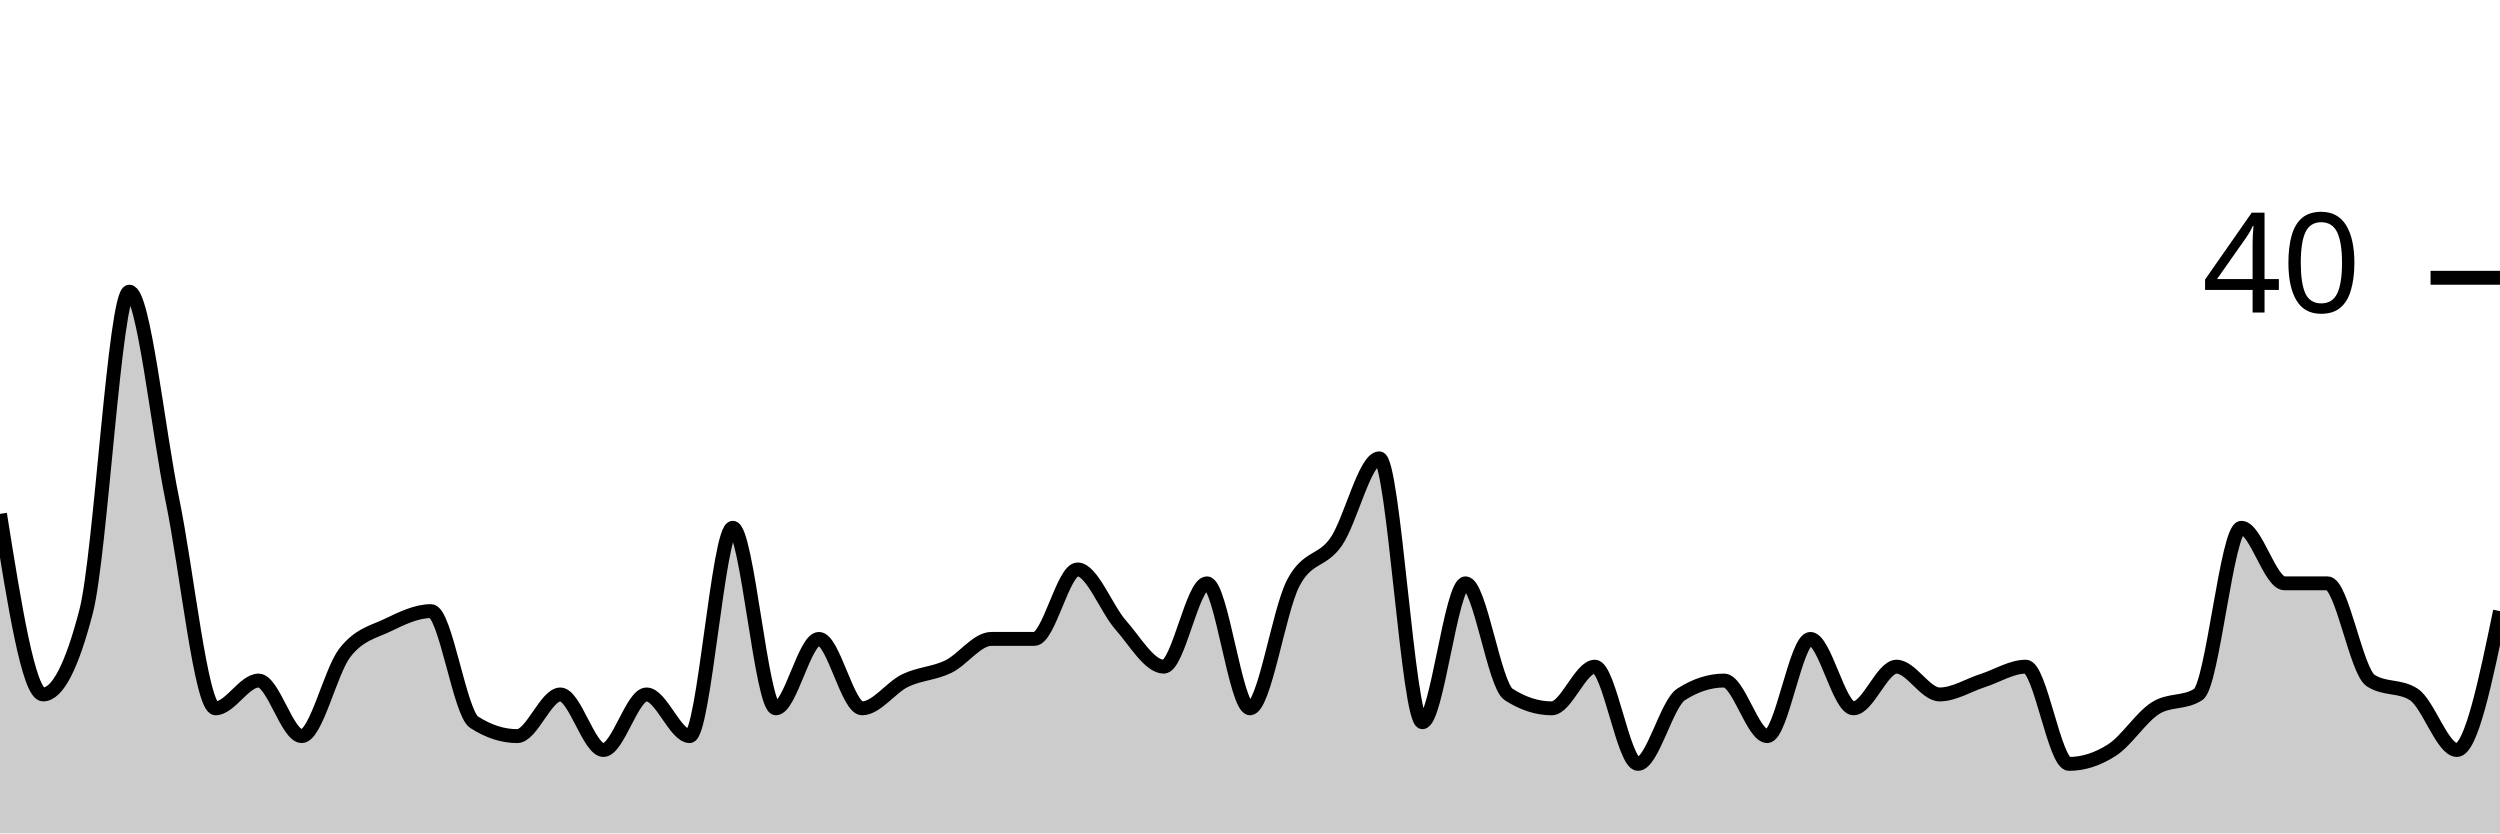
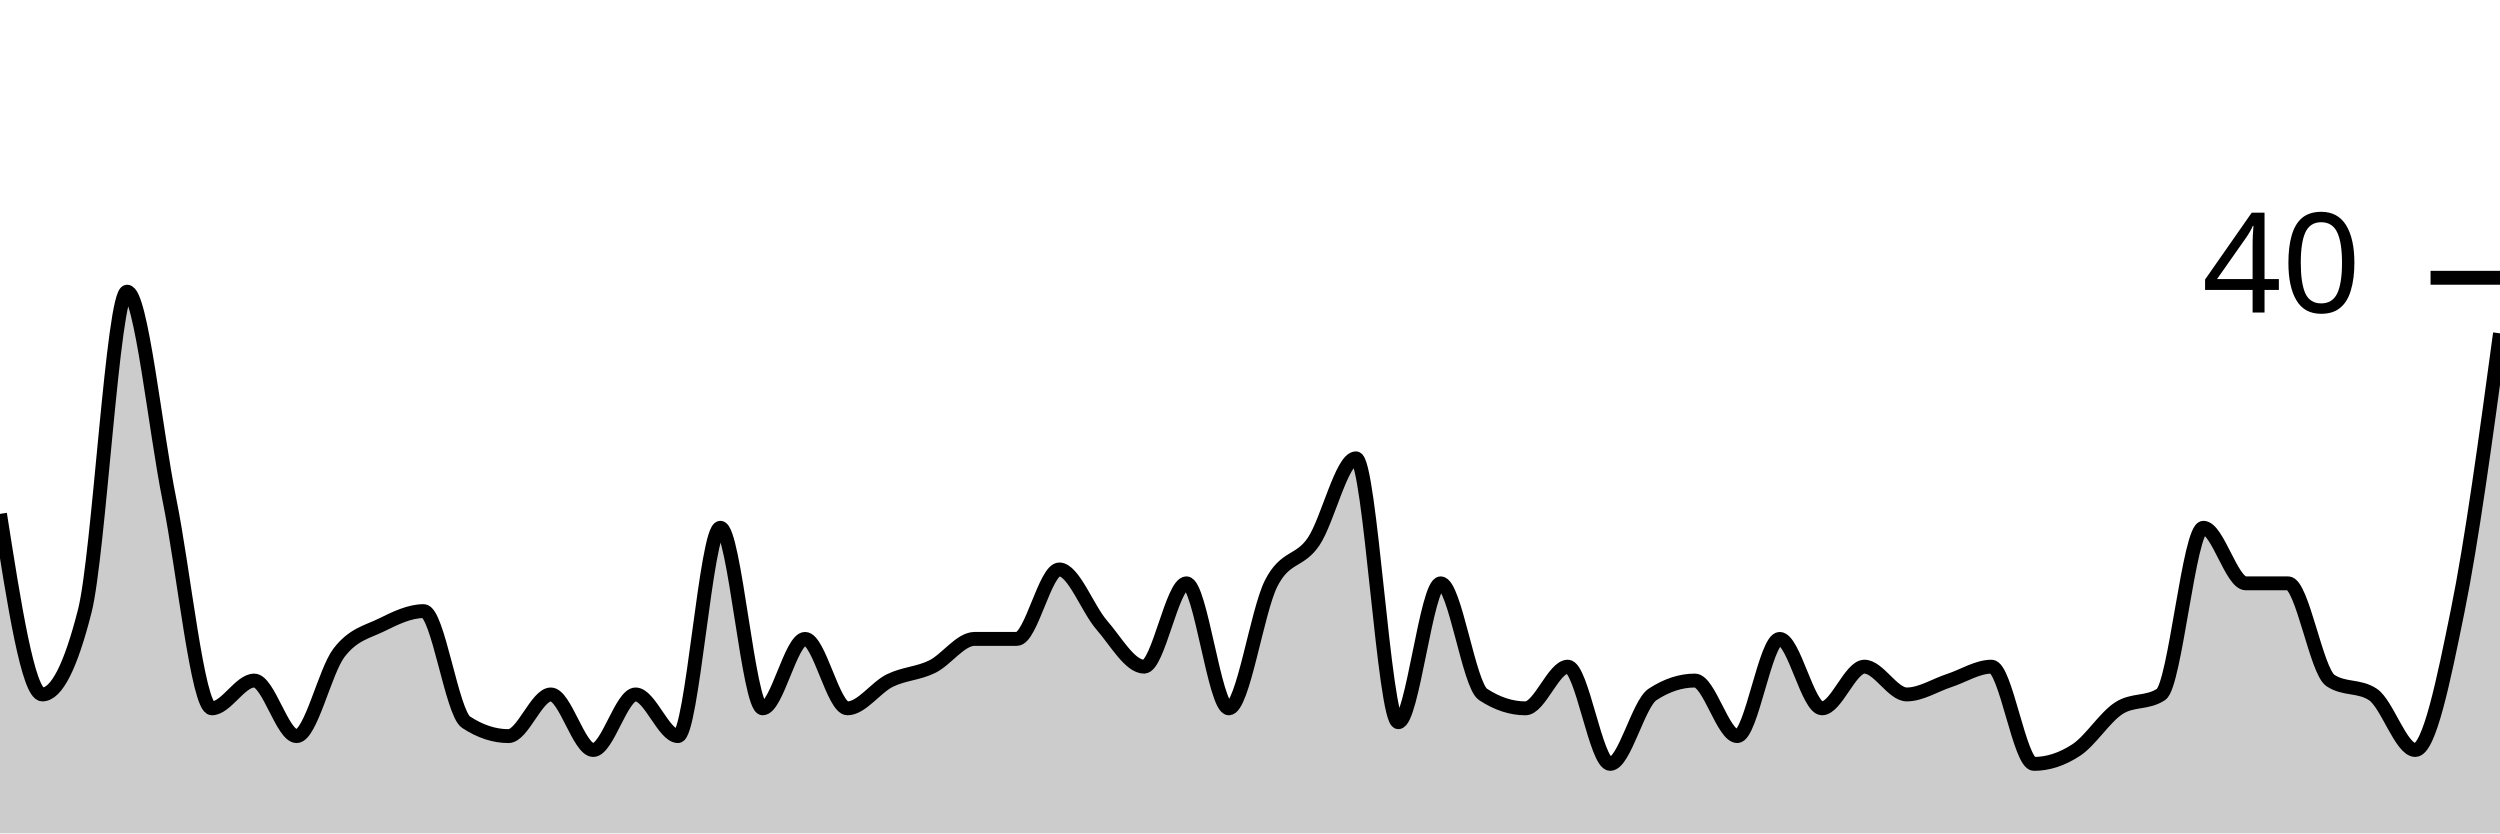
<svg xmlns="http://www.w3.org/2000/svg" viewBox="0 0 180 60">
  <g transform="translate(0,20)">
-     <path class="area" fill="rgba(0, 0, 0, 0.2)" d="M0,17C1.034,23.5,2.069,30,3.103,30C4.138,30,5.172,28,6.207,24C7.241,20,8.276,1,9.31,1C10.345,1,11.379,11,12.414,16C13.448,21,14.483,31,15.517,31C16.552,31,17.586,29,18.621,29C19.655,29,20.69,33,21.724,33C22.759,33,23.793,28.333,24.828,27C25.862,25.667,26.897,25.5,27.931,25C28.966,24.5,30,24,31.034,24C32.069,24,33.103,31.333,34.138,32C35.172,32.667,36.207,33,37.241,33C38.276,33,39.31,30,40.345,30C41.379,30,42.414,34,43.448,34C44.483,34,45.517,30,46.552,30C47.586,30,48.621,33,49.655,33C50.69,33,51.724,18,52.759,18C53.793,18,54.828,31,55.862,31C56.897,31,57.931,26,58.966,26C60,26,61.034,31,62.069,31C63.103,31,64.138,29.5,65.172,29C66.207,28.5,67.241,28.5,68.276,28C69.31,27.5,70.345,26,71.379,26C72.414,26,73.448,26,74.483,26C75.517,26,76.552,21,77.586,21C78.621,21,79.655,23.833,80.69,25C81.724,26.167,82.759,28,83.793,28C84.828,28,85.862,22,86.897,22C87.931,22,88.966,31,90,31C91.034,31,92.069,24,93.103,22C94.138,20,95.172,20.5,96.207,19C97.241,17.5,98.276,13,99.31,13C100.345,13,101.379,32,102.414,32C103.448,32,104.483,22,105.517,22C106.552,22,107.586,29.333,108.621,30C109.655,30.667,110.69,31,111.724,31C112.759,31,113.793,28,114.828,28C115.862,28,116.897,35,117.931,35C118.966,35,120,30.667,121.034,30C122.069,29.333,123.103,29,124.138,29C125.172,29,126.207,33,127.241,33C128.276,33,129.31,26,130.345,26C131.379,26,132.414,31,133.448,31C134.483,31,135.517,28,136.552,28C137.586,28,138.621,30,139.655,30C140.69,30,141.724,29.333,142.759,29C143.793,28.667,144.828,28,145.862,28C146.897,28,147.931,35,148.966,35C150,35,151.034,34.667,152.069,34C153.103,33.333,154.138,31.667,155.172,31C156.207,30.333,157.241,30.667,158.276,30C159.31,29.333,160.345,18,161.379,18C162.414,18,163.448,22,164.483,22C165.517,22,166.552,22,167.586,22C168.621,22,169.655,28.333,170.69,29C171.724,29.667,172.759,29.333,173.793,30C174.828,30.667,175.862,34,176.897,34C177.931,34,178.966,29,180,24L180,40C178.966,40,177.931,40,176.897,40C175.862,40,174.828,40,173.793,40C172.759,40,171.724,40,170.69,40C169.655,40,168.621,40,167.586,40C166.552,40,165.517,40,164.483,40C163.448,40,162.414,40,161.379,40C160.345,40,159.31,40,158.276,40C157.241,40,156.207,40,155.172,40C154.138,40,153.103,40,152.069,40C151.034,40,150,40,148.966,40C147.931,40,146.897,40,145.862,40C144.828,40,143.793,40,142.759,40C141.724,40,140.69,40,139.655,40C138.621,40,137.586,40,136.552,40C135.517,40,134.483,40,133.448,40C132.414,40,131.379,40,130.345,40C129.31,40,128.276,40,127.241,40C126.207,40,125.172,40,124.138,40C123.103,40,122.069,40,121.034,40C120,40,118.966,40,117.931,40C116.897,40,115.862,40,114.828,40C113.793,40,112.759,40,111.724,40C110.69,40,109.655,40,108.621,40C107.586,40,106.552,40,105.517,40C104.483,40,103.448,40,102.414,40C101.379,40,100.345,40,99.31,40C98.276,40,97.241,40,96.207,40C95.172,40,94.138,40,93.103,40C92.069,40,91.034,40,90,40C88.966,40,87.931,40,86.897,40C85.862,40,84.828,40,83.793,40C82.759,40,81.724,40,80.69,40C79.655,40,78.621,40,77.586,40C76.552,40,75.517,40,74.483,40C73.448,40,72.414,40,71.379,40C70.345,40,69.31,40,68.276,40C67.241,40,66.207,40,65.172,40C64.138,40,63.103,40,62.069,40C61.034,40,60,40,58.966,40C57.931,40,56.897,40,55.862,40C54.828,40,53.793,40,52.759,40C51.724,40,50.69,40,49.655,40C48.621,40,47.586,40,46.552,40C45.517,40,44.483,40,43.448,40C42.414,40,41.379,40,40.345,40C39.31,40,38.276,40,37.241,40C36.207,40,35.172,40,34.138,40C33.103,40,32.069,40,31.034,40C30,40,28.966,40,27.931,40C26.897,40,25.862,40,24.828,40C23.793,40,22.759,40,21.724,40C20.69,40,19.655,40,18.621,40C17.586,40,16.552,40,15.517,40C14.483,40,13.448,40,12.414,40C11.379,40,10.345,40,9.31,40C8.276,40,7.241,40,6.207,40C5.172,40,4.138,40,3.103,40C2.069,40,1.034,40,0,40Z" />
-     <path class="line" stroke="black" fill="none" d="M0,17C1.034,23.5,2.069,30,3.103,30C4.138,30,5.172,28,6.207,24C7.241,20,8.276,1,9.31,1C10.345,1,11.379,11,12.414,16C13.448,21,14.483,31,15.517,31C16.552,31,17.586,29,18.621,29C19.655,29,20.69,33,21.724,33C22.759,33,23.793,28.333,24.828,27C25.862,25.667,26.897,25.5,27.931,25C28.966,24.5,30,24,31.034,24C32.069,24,33.103,31.333,34.138,32C35.172,32.667,36.207,33,37.241,33C38.276,33,39.31,30,40.345,30C41.379,30,42.414,34,43.448,34C44.483,34,45.517,30,46.552,30C47.586,30,48.621,33,49.655,33C50.69,33,51.724,18,52.759,18C53.793,18,54.828,31,55.862,31C56.897,31,57.931,26,58.966,26C60,26,61.034,31,62.069,31C63.103,31,64.138,29.5,65.172,29C66.207,28.5,67.241,28.5,68.276,28C69.31,27.5,70.345,26,71.379,26C72.414,26,73.448,26,74.483,26C75.517,26,76.552,21,77.586,21C78.621,21,79.655,23.833,80.69,25C81.724,26.167,82.759,28,83.793,28C84.828,28,85.862,22,86.897,22C87.931,22,88.966,31,90,31C91.034,31,92.069,24,93.103,22C94.138,20,95.172,20.5,96.207,19C97.241,17.5,98.276,13,99.31,13C100.345,13,101.379,32,102.414,32C103.448,32,104.483,22,105.517,22C106.552,22,107.586,29.333,108.621,30C109.655,30.667,110.69,31,111.724,31C112.759,31,113.793,28,114.828,28C115.862,28,116.897,35,117.931,35C118.966,35,120,30.667,121.034,30C122.069,29.333,123.103,29,124.138,29C125.172,29,126.207,33,127.241,33C128.276,33,129.31,26,130.345,26C131.379,26,132.414,31,133.448,31C134.483,31,135.517,28,136.552,28C137.586,28,138.621,30,139.655,30C140.69,30,141.724,29.333,142.759,29C143.793,28.667,144.828,28,145.862,28C146.897,28,147.931,35,148.966,35C150,35,151.034,34.667,152.069,34C153.103,33.333,154.138,31.667,155.172,31C156.207,30.333,157.241,30.667,158.276,30C159.31,29.333,160.345,18,161.379,18C162.414,18,163.448,22,164.483,22C165.517,22,166.552,22,167.586,22C168.621,22,169.655,28.333,170.69,29C171.724,29.667,172.759,29.333,173.793,30C174.828,30.667,175.862,34,176.897,34C177.931,34,178.966,29,180,24" />
+     <path class="area" fill="rgba(0, 0, 0, 0.2)" d="M0,17C1.017,23.5,2.034,30,3.051,30C4.068,30,5.085,28,6.102,24C7.119,20,8.136,1,9.153,1C10.169,1,11.186,11,12.203,16C13.22,21,14.237,31,15.254,31C16.271,31,17.288,29,18.305,29C19.322,29,20.339,33,21.356,33C22.373,33,23.39,28.333,24.407,27C25.424,25.667,26.441,25.5,27.458,25C28.475,24.5,29.492,24,30.508,24C31.525,24,32.542,31.333,33.559,32C34.576,32.667,35.593,33,36.61,33C37.627,33,38.644,30,39.661,30C40.678,30,41.695,34,42.712,34C43.729,34,44.746,30,45.763,30C46.78,30,47.797,33,48.814,33C49.831,33,50.847,18,51.864,18C52.881,18,53.898,31,54.915,31C55.932,31,56.949,26,57.966,26C58.983,26,60,31,61.017,31C62.034,31,63.051,29.5,64.068,29C65.085,28.5,66.102,28.5,67.119,28C68.136,27.5,69.153,26,70.169,26C71.186,26,72.203,26,73.22,26C74.237,26,75.254,21,76.271,21C77.288,21,78.305,23.833,79.322,25C80.339,26.167,81.356,28,82.373,28C83.39,28,84.407,22,85.424,22C86.441,22,87.458,31,88.475,31C89.492,31,90.508,24,91.525,22C92.542,20,93.559,20.5,94.576,19C95.593,17.5,96.61,13,97.627,13C98.644,13,99.661,32,100.678,32C101.695,32,102.712,22,103.729,22C104.746,22,105.763,29.333,106.78,30C107.797,30.667,108.814,31,109.831,31C110.847,31,111.864,28,112.881,28C113.898,28,114.915,35,115.932,35C116.949,35,117.966,30.667,118.983,30C120,29.333,121.017,29,122.034,29C123.051,29,124.068,33,125.085,33C126.102,33,127.119,26,128.136,26C129.153,26,130.169,31,131.186,31C132.203,31,133.22,28,134.237,28C135.254,28,136.271,30,137.288,30C138.305,30,139.322,29.333,140.339,29C141.356,28.667,142.373,28,143.39,28C144.407,28,145.424,35,146.441,35C147.458,35,148.475,34.667,149.492,34C150.508,33.333,151.525,31.667,152.542,31C153.559,30.333,154.576,30.667,155.593,30C156.61,29.333,157.627,18,158.644,18C159.661,18,160.678,22,161.695,22C162.712,22,163.729,22,164.746,22C165.763,22,166.78,28.333,167.797,29C168.814,29.667,169.831,29.333,170.847,30C171.864,30.667,172.881,34,173.898,34C174.915,34,175.932,29,176.949,24C177.966,19,178.983,11.5,180,4L180,40C178.983,40,177.966,40,176.949,40C175.932,40,174.915,40,173.898,40C172.881,40,171.864,40,170.847,40C169.831,40,168.814,40,167.797,40C166.78,40,165.763,40,164.746,40C163.729,40,162.712,40,161.695,40C160.678,40,159.661,40,158.644,40C157.627,40,156.61,40,155.593,40C154.576,40,153.559,40,152.542,40C151.525,40,150.508,40,149.492,40C148.475,40,147.458,40,146.441,40C145.424,40,144.407,40,143.39,40C142.373,40,141.356,40,140.339,40C139.322,40,138.305,40,137.288,40C136.271,40,135.254,40,134.237,40C133.22,40,132.203,40,131.186,40C130.169,40,129.153,40,128.136,40C127.119,40,126.102,40,125.085,40C124.068,40,123.051,40,122.034,40C121.017,40,120,40,118.983,40C117.966,40,116.949,40,115.932,40C114.915,40,113.898,40,112.881,40C111.864,40,110.847,40,109.831,40C108.814,40,107.797,40,106.78,40C105.763,40,104.746,40,103.729,40C102.712,40,101.695,40,100.678,40C99.661,40,98.644,40,97.627,40C96.61,40,95.593,40,94.576,40C93.559,40,92.542,40,91.525,40C90.508,40,89.492,40,88.475,40C87.458,40,86.441,40,85.424,40C84.407,40,83.39,40,82.373,40C81.356,40,80.339,40,79.322,40C78.305,40,77.288,40,76.271,40C75.254,40,74.237,40,73.22,40C72.203,40,71.186,40,70.169,40C69.153,40,68.136,40,67.119,40C66.102,40,65.085,40,64.068,40C63.051,40,62.034,40,61.017,40C60,40,58.983,40,57.966,40C56.949,40,55.932,40,54.915,40C53.898,40,52.881,40,51.864,40C50.847,40,49.831,40,48.814,40C47.797,40,46.78,40,45.763,40C44.746,40,43.729,40,42.712,40C41.695,40,40.678,40,39.661,40C38.644,40,37.627,40,36.61,40C35.593,40,34.576,40,33.559,40C32.542,40,31.525,40,30.508,40C29.492,40,28.475,40,27.458,40C26.441,40,25.424,40,24.407,40C23.39,40,22.373,40,21.356,40C20.339,40,19.322,40,18.305,40C17.288,40,16.271,40,15.254,40C14.237,40,13.22,40,12.203,40C11.186,40,10.169,40,9.153,40C8.136,40,7.119,40,6.102,40C5.085,40,4.068,40,3.051,40C2.034,40,1.017,40,0,40Z" />
+     <path class="line" stroke="black" fill="none" d="M0,17C1.017,23.5,2.034,30,3.051,30C4.068,30,5.085,28,6.102,24C7.119,20,8.136,1,9.153,1C10.169,1,11.186,11,12.203,16C13.22,21,14.237,31,15.254,31C16.271,31,17.288,29,18.305,29C19.322,29,20.339,33,21.356,33C22.373,33,23.39,28.333,24.407,27C25.424,25.667,26.441,25.5,27.458,25C28.475,24.5,29.492,24,30.508,24C31.525,24,32.542,31.333,33.559,32C34.576,32.667,35.593,33,36.61,33C37.627,33,38.644,30,39.661,30C40.678,30,41.695,34,42.712,34C43.729,34,44.746,30,45.763,30C46.78,30,47.797,33,48.814,33C49.831,33,50.847,18,51.864,18C52.881,18,53.898,31,54.915,31C55.932,31,56.949,26,57.966,26C58.983,26,60,31,61.017,31C62.034,31,63.051,29.5,64.068,29C65.085,28.5,66.102,28.5,67.119,28C68.136,27.5,69.153,26,70.169,26C71.186,26,72.203,26,73.22,26C74.237,26,75.254,21,76.271,21C77.288,21,78.305,23.833,79.322,25C80.339,26.167,81.356,28,82.373,28C83.39,28,84.407,22,85.424,22C86.441,22,87.458,31,88.475,31C89.492,31,90.508,24,91.525,22C92.542,20,93.559,20.5,94.576,19C95.593,17.5,96.61,13,97.627,13C98.644,13,99.661,32,100.678,32C101.695,32,102.712,22,103.729,22C104.746,22,105.763,29.333,106.78,30C107.797,30.667,108.814,31,109.831,31C110.847,31,111.864,28,112.881,28C113.898,28,114.915,35,115.932,35C116.949,35,117.966,30.667,118.983,30C120,29.333,121.017,29,122.034,29C123.051,29,124.068,33,125.085,33C126.102,33,127.119,26,128.136,26C129.153,26,130.169,31,131.186,31C132.203,31,133.22,28,134.237,28C135.254,28,136.271,30,137.288,30C138.305,30,139.322,29.333,140.339,29C141.356,28.667,142.373,28,143.39,28C144.407,28,145.424,35,146.441,35C147.458,35,148.475,34.667,149.492,34C150.508,33.333,151.525,31.667,152.542,31C153.559,30.333,154.576,30.667,155.593,30C156.61,29.333,157.627,18,158.644,18C159.661,18,160.678,22,161.695,22C162.712,22,163.729,22,164.746,22C165.763,22,166.78,28.333,167.797,29C168.814,29.667,169.831,29.333,170.847,30C171.864,30.667,172.881,34,173.898,34C174.915,34,175.932,29,176.949,24C177.966,19,178.983,11.5,180,4" />
    <path class="axis-ceiling" stroke-width="1" stroke="black" fill="none" d="M175,0L180,0" />
    <text class="axis-ceiling-label" font-family="sans-serif" text-anchor="end" font-size="10px" x="170" y="2.5">40</text>
  </g>
</svg>
